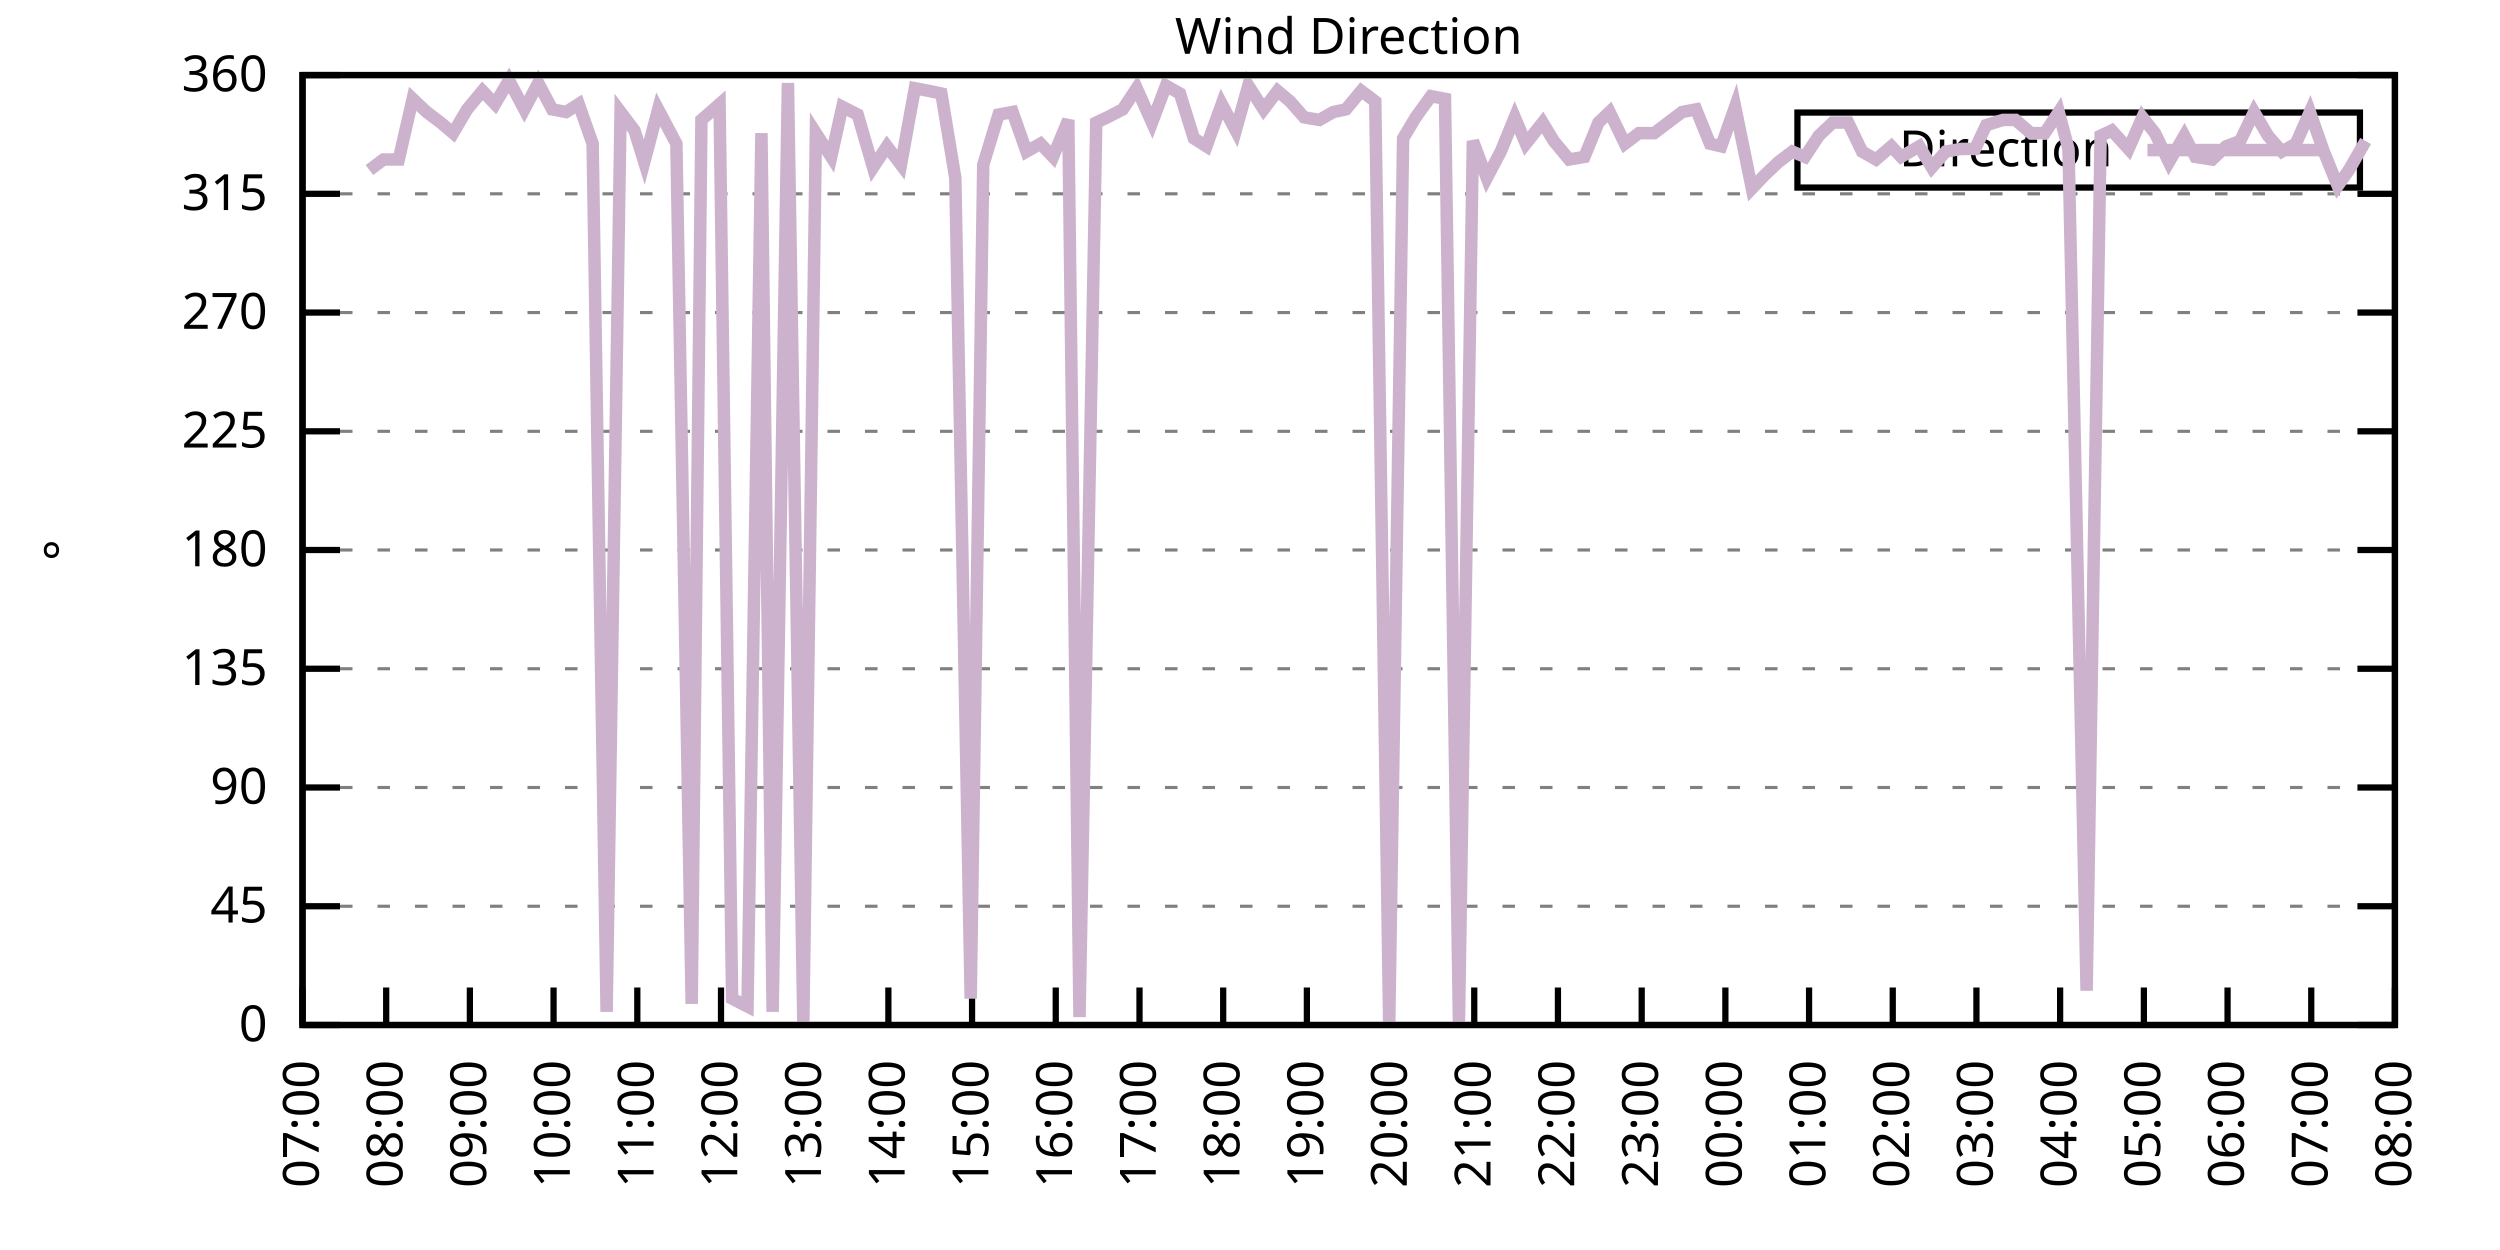
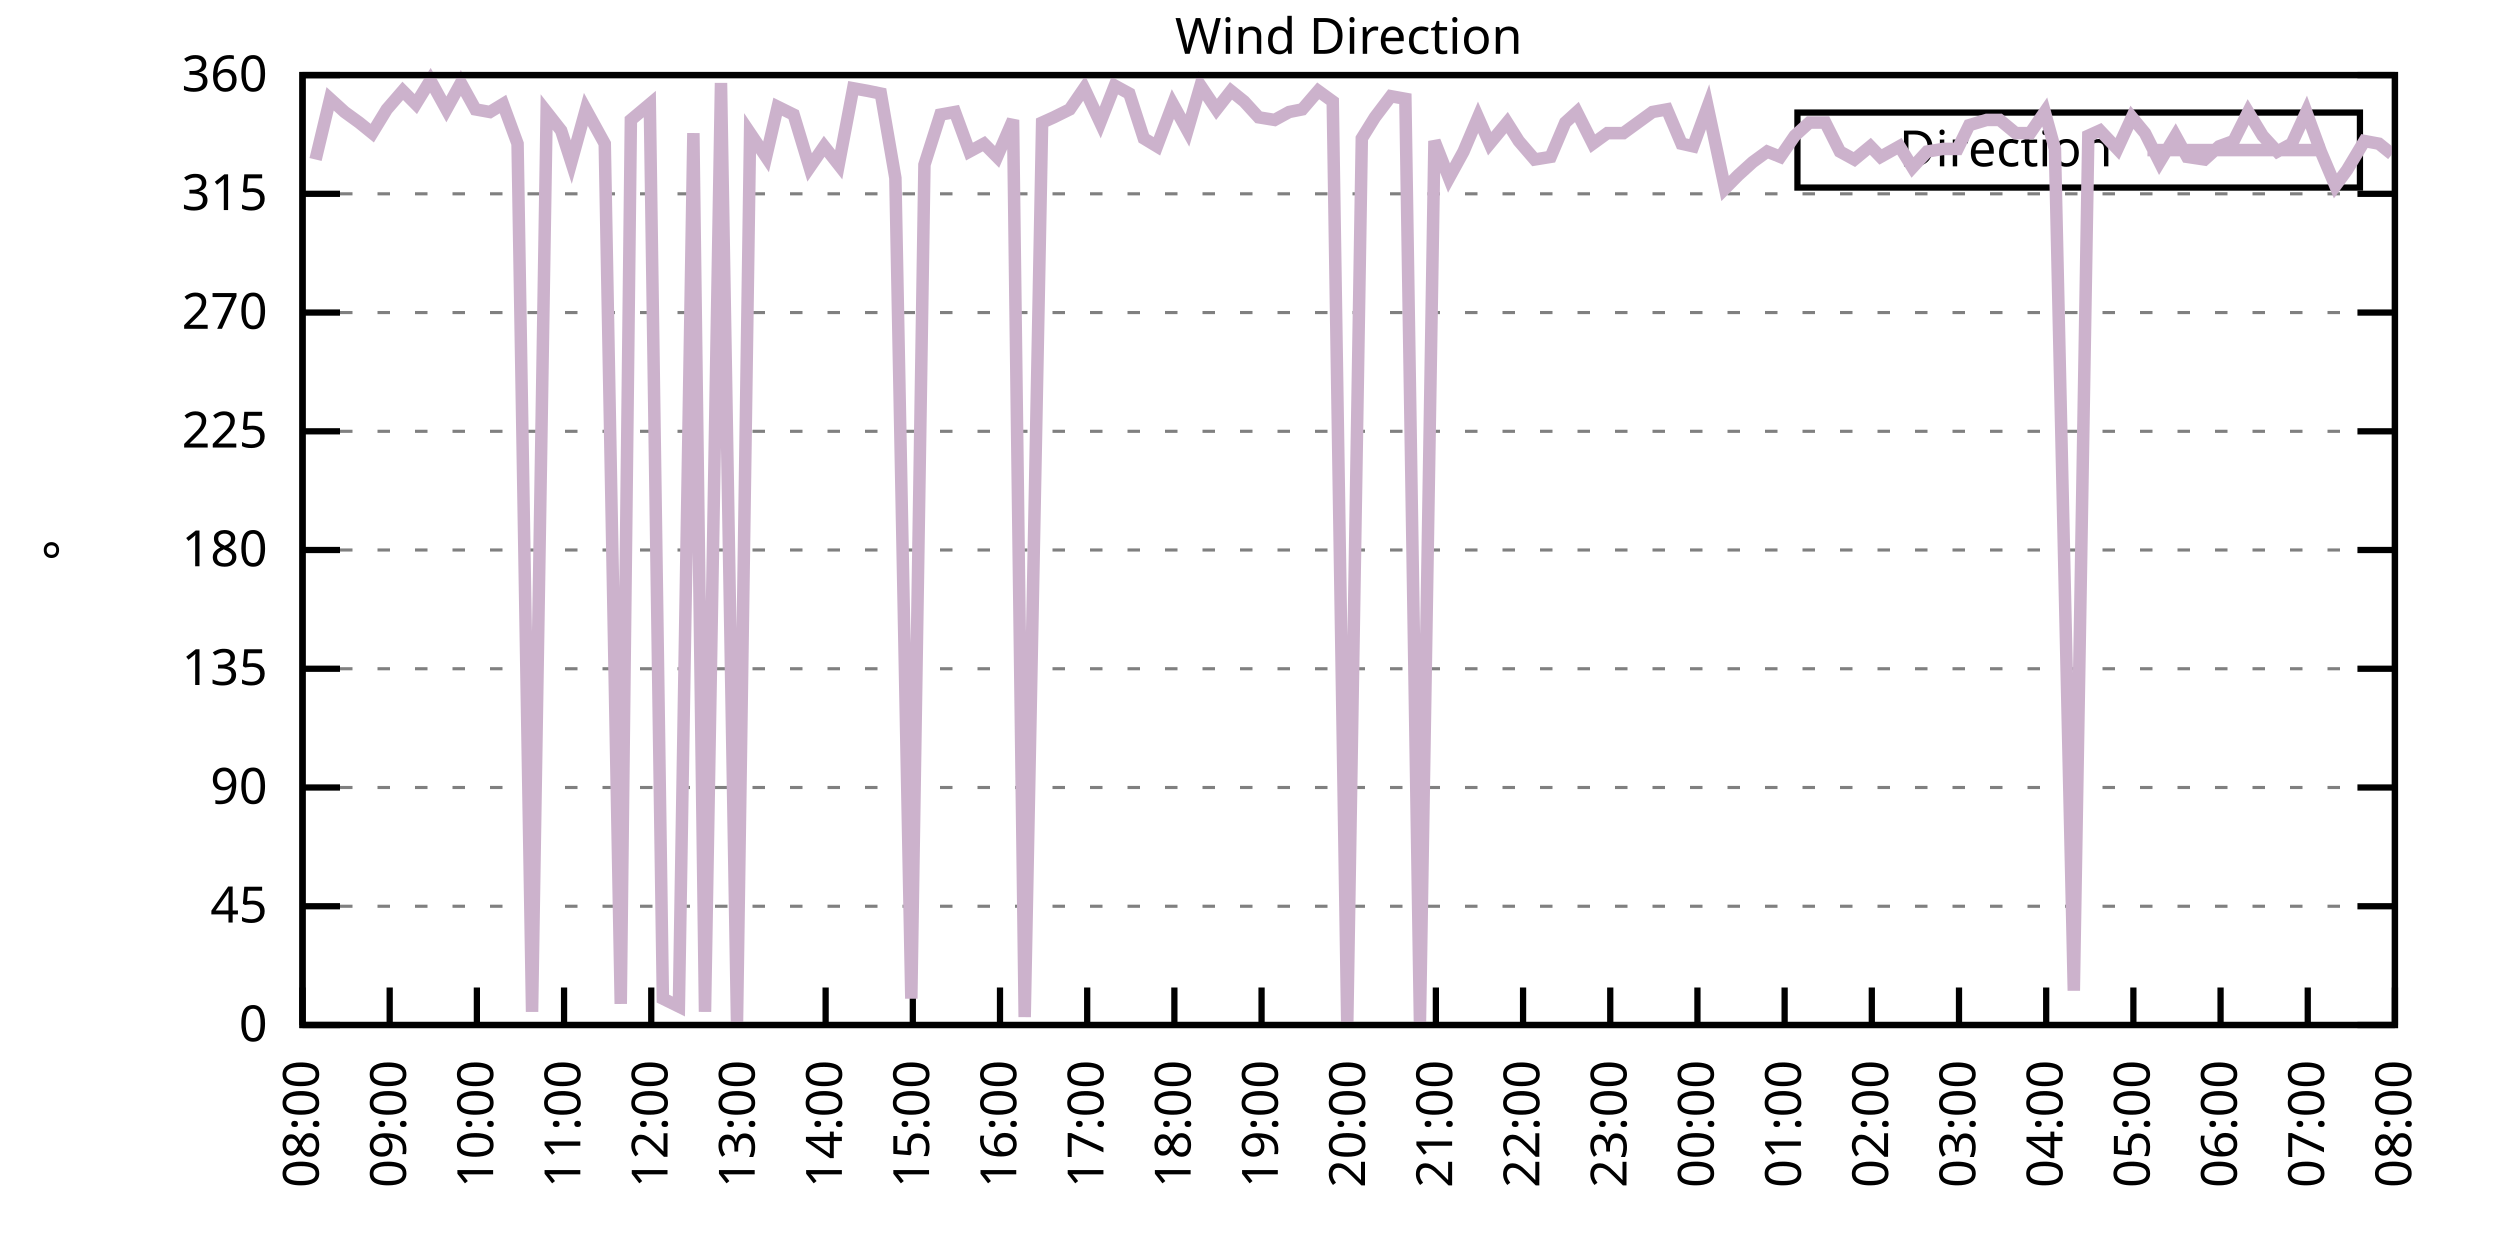
<svg xmlns="http://www.w3.org/2000/svg" xmlns:xlink="http://www.w3.org/1999/xlink" width="400" height="200" viewBox="0 0 400 200">
  <g id="gnuplot_canvas">
    <rect x="0" y="0" width="400" height="200" fill="none" />
    <defs>
      <circle id="gpDot" r="0.5" stroke-width="0.5" stroke="currentColor" />
      <path id="gpPt0" stroke-width="0.333" stroke="currentColor" d="M-1,0 h2 M0,-1 v2" />
      <path id="gpPt1" stroke-width="0.333" stroke="currentColor" d="M-1,-1 L1,1 M1,-1 L-1,1" />
      <path id="gpPt2" stroke-width="0.333" stroke="currentColor" d="M-1,0 L1,0 M0,-1 L0,1 M-1,-1 L1,1 M-1,1 L1,-1" />
      <rect id="gpPt3" stroke-width="0.333" stroke="currentColor" x="-1" y="-1" width="2" height="2" />
      <rect id="gpPt4" stroke-width="0.333" stroke="currentColor" fill="currentColor" x="-1" y="-1" width="2" height="2" />
      <circle id="gpPt5" stroke-width="0.333" stroke="currentColor" cx="0" cy="0" r="1" />
      <use xlink:href="#gpPt5" id="gpPt6" fill="currentColor" stroke="none" />
      <path id="gpPt7" stroke-width="0.333" stroke="currentColor" d="M0,-1.33 L-1.33,0.67 L1.33,0.67 z" />
      <use xlink:href="#gpPt7" id="gpPt8" fill="currentColor" stroke="none" />
      <use xlink:href="#gpPt7" id="gpPt9" stroke="currentColor" transform="rotate(180)" />
      <use xlink:href="#gpPt9" id="gpPt10" fill="currentColor" stroke="none" />
      <use xlink:href="#gpPt3" id="gpPt11" stroke="currentColor" transform="rotate(45)" />
      <use xlink:href="#gpPt11" id="gpPt12" fill="currentColor" stroke="none" />
      <path id="gpPt13" stroke-width="0.333" stroke="currentColor" d="M0,1.330 L1.265,0.411 L0.782,-1.067 L-0.782,-1.076 L-1.265,0.411 z" />
      <use xlink:href="#gpPt13" id="gpPt14" fill="currentColor" stroke="none" />
      <filter id="textbox" filterUnits="objectBoundingBox" x="0" y="0" height="1" width="1">
        <feFlood flood-color="white" flood-opacity="1" result="bgnd" />
        <feComposite in="SourceGraphic" in2="bgnd" operator="atop" />
      </filter>
      <filter id="greybox" filterUnits="objectBoundingBox" x="0" y="0" height="1" width="1">
        <feFlood flood-color="lightgrey" flood-opacity="1" result="grey" />
        <feComposite in="SourceGraphic" in2="grey" operator="atop" />
      </filter>
    </defs>
    <g fill="none" color="white" stroke="currentColor" stroke-width="1.00" stroke-linecap="butt" stroke-linejoin="miter">
</g>
    <g fill="none" color="black" stroke="currentColor" stroke-width="1.00" stroke-linecap="butt" stroke-linejoin="miter">
      <g stroke="none" shape-rendering="crispEdges">
        <polygon fill="rgb(255, 255, 255)" points="48.40,164.00 383.18,164.00 383.18,12.02 48.40,12.02 " />
      </g>
    </g>
    <g fill="none" color="black" stroke="currentColor" stroke-width="1.00" stroke-linecap="butt" stroke-linejoin="miter">
</g>
    <g fill="none" color="black" stroke="black" stroke-width="0.50" stroke-linecap="butt" stroke-linejoin="miter">
</g>
    <g fill="none" color="gray" stroke="currentColor" stroke-width="0.50" stroke-linecap="butt" stroke-linejoin="miter">
      <path stroke="gray" stroke-dasharray="2,4" class="gridline" d="M48.40,164.00 L383.19,164.00  " />
    </g>
    <g fill="none" color="gray" stroke="gray" stroke-width="1.00" stroke-linecap="butt" stroke-linejoin="miter">
</g>
    <g fill="none" color="black" stroke="currentColor" stroke-width="1.00" stroke-linecap="butt" stroke-linejoin="miter">
      <path stroke="black" d="M48.40,164.00 L54.40,164.00 M383.19,164.00 L377.19,164.00  " />
      <g transform="translate(42.80,166.60)" stroke="none" fill="black" font-family="Sans" font-size="8.00" text-anchor="end">
        <text>
          <tspan font-family="Sans"> 0</tspan>
        </text>
      </g>
    </g>
    <g fill="none" color="black" stroke="currentColor" stroke-width="1.00" stroke-linecap="butt" stroke-linejoin="miter">
</g>
    <g fill="none" color="black" stroke="black" stroke-width="0.50" stroke-linecap="butt" stroke-linejoin="miter">
</g>
    <g fill="none" color="gray" stroke="currentColor" stroke-width="0.50" stroke-linecap="butt" stroke-linejoin="miter">
      <path stroke="gray" stroke-dasharray="2,4" class="gridline" d="M48.40,145.00 L383.19,145.00  " />
    </g>
    <g fill="none" color="gray" stroke="gray" stroke-width="1.00" stroke-linecap="butt" stroke-linejoin="miter">
</g>
    <g fill="none" color="black" stroke="currentColor" stroke-width="1.00" stroke-linecap="butt" stroke-linejoin="miter">
      <path stroke="black" d="M48.40,145.00 L54.40,145.00 M383.19,145.00 L377.19,145.00  " />
      <g transform="translate(42.80,147.60)" stroke="none" fill="black" font-family="Sans" font-size="8.00" text-anchor="end">
        <text>
          <tspan font-family="Sans"> 45</tspan>
        </text>
      </g>
    </g>
    <g fill="none" color="black" stroke="currentColor" stroke-width="1.00" stroke-linecap="butt" stroke-linejoin="miter">
</g>
    <g fill="none" color="black" stroke="black" stroke-width="0.50" stroke-linecap="butt" stroke-linejoin="miter">
</g>
    <g fill="none" color="gray" stroke="currentColor" stroke-width="0.50" stroke-linecap="butt" stroke-linejoin="miter">
      <path stroke="gray" stroke-dasharray="2,4" class="gridline" d="M48.40,126.00 L383.19,126.00  " />
    </g>
    <g fill="none" color="gray" stroke="gray" stroke-width="1.00" stroke-linecap="butt" stroke-linejoin="miter">
</g>
    <g fill="none" color="black" stroke="currentColor" stroke-width="1.00" stroke-linecap="butt" stroke-linejoin="miter">
      <path stroke="black" d="M48.40,126.00 L54.40,126.00 M383.19,126.00 L377.19,126.00  " />
      <g transform="translate(42.80,128.60)" stroke="none" fill="black" font-family="Sans" font-size="8.00" text-anchor="end">
        <text>
          <tspan font-family="Sans"> 90</tspan>
        </text>
      </g>
    </g>
    <g fill="none" color="black" stroke="currentColor" stroke-width="1.00" stroke-linecap="butt" stroke-linejoin="miter">
</g>
    <g fill="none" color="black" stroke="black" stroke-width="0.50" stroke-linecap="butt" stroke-linejoin="miter">
</g>
    <g fill="none" color="gray" stroke="currentColor" stroke-width="0.50" stroke-linecap="butt" stroke-linejoin="miter">
      <path stroke="gray" stroke-dasharray="2,4" class="gridline" d="M48.40,107.00 L383.19,107.00  " />
    </g>
    <g fill="none" color="gray" stroke="gray" stroke-width="1.00" stroke-linecap="butt" stroke-linejoin="miter">
</g>
    <g fill="none" color="black" stroke="currentColor" stroke-width="1.00" stroke-linecap="butt" stroke-linejoin="miter">
      <path stroke="black" d="M48.40,107.00 L54.40,107.00 M383.19,107.00 L377.19,107.00  " />
      <g transform="translate(42.80,109.60)" stroke="none" fill="black" font-family="Sans" font-size="8.00" text-anchor="end">
        <text>
          <tspan font-family="Sans"> 135</tspan>
        </text>
      </g>
    </g>
    <g fill="none" color="black" stroke="currentColor" stroke-width="1.00" stroke-linecap="butt" stroke-linejoin="miter">
</g>
    <g fill="none" color="black" stroke="black" stroke-width="0.50" stroke-linecap="butt" stroke-linejoin="miter">
</g>
    <g fill="none" color="gray" stroke="currentColor" stroke-width="0.50" stroke-linecap="butt" stroke-linejoin="miter">
      <path stroke="gray" stroke-dasharray="2,4" class="gridline" d="M48.40,88.00 L383.19,88.00  " />
    </g>
    <g fill="none" color="gray" stroke="gray" stroke-width="1.00" stroke-linecap="butt" stroke-linejoin="miter">
</g>
    <g fill="none" color="black" stroke="currentColor" stroke-width="1.00" stroke-linecap="butt" stroke-linejoin="miter">
      <path stroke="black" d="M48.40,88.00 L54.40,88.00 M383.19,88.00 L377.19,88.00  " />
      <g transform="translate(42.80,90.60)" stroke="none" fill="black" font-family="Sans" font-size="8.00" text-anchor="end">
        <text>
          <tspan font-family="Sans"> 180</tspan>
        </text>
      </g>
    </g>
    <g fill="none" color="black" stroke="currentColor" stroke-width="1.00" stroke-linecap="butt" stroke-linejoin="miter">
</g>
    <g fill="none" color="black" stroke="black" stroke-width="0.50" stroke-linecap="butt" stroke-linejoin="miter">
</g>
    <g fill="none" color="gray" stroke="currentColor" stroke-width="0.50" stroke-linecap="butt" stroke-linejoin="miter">
      <path stroke="gray" stroke-dasharray="2,4" class="gridline" d="M48.40,69.01 L383.19,69.01  " />
    </g>
    <g fill="none" color="gray" stroke="gray" stroke-width="1.00" stroke-linecap="butt" stroke-linejoin="miter">
</g>
    <g fill="none" color="black" stroke="currentColor" stroke-width="1.00" stroke-linecap="butt" stroke-linejoin="miter">
      <path stroke="black" d="M48.40,69.01 L54.40,69.01 M383.19,69.01 L377.19,69.01  " />
      <g transform="translate(42.80,71.61)" stroke="none" fill="black" font-family="Sans" font-size="8.00" text-anchor="end">
        <text>
          <tspan font-family="Sans"> 225</tspan>
        </text>
      </g>
    </g>
    <g fill="none" color="black" stroke="currentColor" stroke-width="1.00" stroke-linecap="butt" stroke-linejoin="miter">
</g>
    <g fill="none" color="black" stroke="black" stroke-width="0.50" stroke-linecap="butt" stroke-linejoin="miter">
</g>
    <g fill="none" color="gray" stroke="currentColor" stroke-width="0.50" stroke-linecap="butt" stroke-linejoin="miter">
      <path stroke="gray" stroke-dasharray="2,4" class="gridline" d="M48.40,50.01 L383.19,50.01  " />
    </g>
    <g fill="none" color="gray" stroke="gray" stroke-width="1.00" stroke-linecap="butt" stroke-linejoin="miter">
</g>
    <g fill="none" color="black" stroke="currentColor" stroke-width="1.00" stroke-linecap="butt" stroke-linejoin="miter">
      <path stroke="black" d="M48.40,50.01 L54.40,50.01 M383.19,50.01 L377.19,50.01  " />
      <g transform="translate(42.80,52.61)" stroke="none" fill="black" font-family="Sans" font-size="8.00" text-anchor="end">
        <text>
          <tspan font-family="Sans"> 270</tspan>
        </text>
      </g>
    </g>
    <g fill="none" color="black" stroke="currentColor" stroke-width="1.00" stroke-linecap="butt" stroke-linejoin="miter">
</g>
    <g fill="none" color="black" stroke="black" stroke-width="0.50" stroke-linecap="butt" stroke-linejoin="miter">
</g>
    <g fill="none" color="gray" stroke="currentColor" stroke-width="0.50" stroke-linecap="butt" stroke-linejoin="miter">
      <path stroke="gray" stroke-dasharray="2,4" class="gridline" d="M48.40,31.01 L383.19,31.01  " />
    </g>
    <g fill="none" color="gray" stroke="gray" stroke-width="1.00" stroke-linecap="butt" stroke-linejoin="miter">
</g>
    <g fill="none" color="black" stroke="currentColor" stroke-width="1.00" stroke-linecap="butt" stroke-linejoin="miter">
      <path stroke="black" d="M48.40,31.01 L54.40,31.01 M383.19,31.01 L377.19,31.01  " />
      <g transform="translate(42.80,33.61)" stroke="none" fill="black" font-family="Sans" font-size="8.00" text-anchor="end">
        <text>
          <tspan font-family="Sans"> 315</tspan>
        </text>
      </g>
    </g>
    <g fill="none" color="black" stroke="currentColor" stroke-width="1.00" stroke-linecap="butt" stroke-linejoin="miter">
</g>
    <g fill="none" color="black" stroke="black" stroke-width="0.50" stroke-linecap="butt" stroke-linejoin="miter">
</g>
    <g fill="none" color="gray" stroke="currentColor" stroke-width="0.50" stroke-linecap="butt" stroke-linejoin="miter">
      <path stroke="gray" stroke-dasharray="2,4" class="gridline" d="M48.40,12.01 L383.19,12.01  " />
    </g>
    <g fill="none" color="gray" stroke="gray" stroke-width="1.00" stroke-linecap="butt" stroke-linejoin="miter">
</g>
    <g fill="none" color="black" stroke="currentColor" stroke-width="1.00" stroke-linecap="butt" stroke-linejoin="miter">
      <path stroke="black" d="M48.40,12.01 L54.40,12.01 M383.19,12.01 L377.19,12.01  " />
      <g transform="translate(42.80,14.61)" stroke="none" fill="black" font-family="Sans" font-size="8.00" text-anchor="end">
        <text>
          <tspan font-family="Sans"> 360</tspan>
        </text>
      </g>
    </g>
    <g fill="none" color="black" stroke="currentColor" stroke-width="1.00" stroke-linecap="butt" stroke-linejoin="miter">
      <path stroke="black" d="M48.40,164.00 L48.40,158.00  " />
      <g transform="translate(51.00,169.60) rotate(270.00)" stroke="none" fill="black" font-family="Sans" font-size="8.00" text-anchor="end">
        <text>
-           <tspan font-family="Sans">07:00</tspan>
-         </text>
-       </g>
-     </g>
-     <g fill="none" color="black" stroke="currentColor" stroke-width="1.00" stroke-linecap="butt" stroke-linejoin="miter">
-       <path stroke="black" d="M61.79,164.00 L61.79,158.00  " />
-       <g transform="translate(64.39,169.60) rotate(270.00)" stroke="none" fill="black" font-family="Sans" font-size="8.00" text-anchor="end">
-         <text>
          <tspan font-family="Sans">08:00</tspan>
        </text>
      </g>
    </g>
    <g fill="none" color="black" stroke="currentColor" stroke-width="1.00" stroke-linecap="butt" stroke-linejoin="miter">
-       <path stroke="black" d="M75.18,164.00 L75.18,158.00  " />
-       <g transform="translate(77.78,169.60) rotate(270.00)" stroke="none" fill="black" font-family="Sans" font-size="8.00" text-anchor="end">
+       <path stroke="black" d="M62.35,164.00 L62.35,158.00  " />
+       <g transform="translate(64.95,169.60) rotate(270.00)" stroke="none" fill="black" font-family="Sans" font-size="8.00" text-anchor="end">
        <text>
          <tspan font-family="Sans">09:00</tspan>
        </text>
      </g>
    </g>
    <g fill="none" color="black" stroke="currentColor" stroke-width="1.00" stroke-linecap="butt" stroke-linejoin="miter">
-       <path stroke="black" d="M88.57,164.00 L88.57,158.00  " />
-       <g transform="translate(91.17,169.60) rotate(270.00)" stroke="none" fill="black" font-family="Sans" font-size="8.00" text-anchor="end">
+       <path stroke="black" d="M76.30,164.00 L76.30,158.00  " />
+       <g transform="translate(78.90,169.60) rotate(270.00)" stroke="none" fill="black" font-family="Sans" font-size="8.00" text-anchor="end">
        <text>
          <tspan font-family="Sans">10:00</tspan>
        </text>
      </g>
    </g>
    <g fill="none" color="black" stroke="currentColor" stroke-width="1.00" stroke-linecap="butt" stroke-linejoin="miter">
-       <path stroke="black" d="M101.97,164.00 L101.97,158.00  " />
-       <g transform="translate(104.57,169.60) rotate(270.00)" stroke="none" fill="black" font-family="Sans" font-size="8.00" text-anchor="end">
+       <path stroke="black" d="M90.25,164.00 L90.25,158.00  " />
+       <g transform="translate(92.85,169.60) rotate(270.00)" stroke="none" fill="black" font-family="Sans" font-size="8.00" text-anchor="end">
        <text>
          <tspan font-family="Sans">11:00</tspan>
        </text>
      </g>
    </g>
    <g fill="none" color="black" stroke="currentColor" stroke-width="1.00" stroke-linecap="butt" stroke-linejoin="miter">
-       <path stroke="black" d="M115.36,164.00 L115.36,158.00  " />
-       <g transform="translate(117.96,169.60) rotate(270.00)" stroke="none" fill="black" font-family="Sans" font-size="8.00" text-anchor="end">
+       <path stroke="black" d="M104.20,164.00 L104.20,158.00  " />
+       <g transform="translate(106.80,169.60) rotate(270.00)" stroke="none" fill="black" font-family="Sans" font-size="8.00" text-anchor="end">
        <text>
          <tspan font-family="Sans">12:00</tspan>
        </text>
      </g>
    </g>
    <g fill="none" color="black" stroke="currentColor" stroke-width="1.00" stroke-linecap="butt" stroke-linejoin="miter">
-       <path stroke="black" d="M128.75,164.00 L128.75,158.00  " />
-       <g transform="translate(131.35,169.60) rotate(270.00)" stroke="none" fill="black" font-family="Sans" font-size="8.00" text-anchor="end">
+       <path stroke="black" d="M118.15,164.00 L118.15,158.00  " />
+       <g transform="translate(120.75,169.60) rotate(270.00)" stroke="none" fill="black" font-family="Sans" font-size="8.00" text-anchor="end">
        <text>
          <tspan font-family="Sans">13:00</tspan>
        </text>
      </g>
    </g>
    <g fill="none" color="black" stroke="currentColor" stroke-width="1.00" stroke-linecap="butt" stroke-linejoin="miter">
-       <path stroke="black" d="M142.14,164.00 L142.14,158.00  " />
-       <g transform="translate(144.74,169.60) rotate(270.00)" stroke="none" fill="black" font-family="Sans" font-size="8.00" text-anchor="end">
+       <path stroke="black" d="M132.10,164.00 L132.10,158.00  " />
+       <g transform="translate(134.70,169.60) rotate(270.00)" stroke="none" fill="black" font-family="Sans" font-size="8.00" text-anchor="end">
        <text>
          <tspan font-family="Sans">14:00</tspan>
        </text>
      </g>
    </g>
    <g fill="none" color="black" stroke="currentColor" stroke-width="1.00" stroke-linecap="butt" stroke-linejoin="miter">
-       <path stroke="black" d="M155.53,164.00 L155.53,158.00  " />
-       <g transform="translate(158.13,169.60) rotate(270.00)" stroke="none" fill="black" font-family="Sans" font-size="8.00" text-anchor="end">
+       <path stroke="black" d="M146.05,164.00 L146.05,158.00  " />
+       <g transform="translate(148.65,169.60) rotate(270.00)" stroke="none" fill="black" font-family="Sans" font-size="8.00" text-anchor="end">
        <text>
          <tspan font-family="Sans">15:00</tspan>
        </text>
      </g>
    </g>
    <g fill="none" color="black" stroke="currentColor" stroke-width="1.00" stroke-linecap="butt" stroke-linejoin="miter">
-       <path stroke="black" d="M168.92,164.00 L168.92,158.00  " />
-       <g transform="translate(171.52,169.60) rotate(270.00)" stroke="none" fill="black" font-family="Sans" font-size="8.00" text-anchor="end">
+       <path stroke="black" d="M160.00,164.00 L160.00,158.00  " />
+       <g transform="translate(162.60,169.60) rotate(270.00)" stroke="none" fill="black" font-family="Sans" font-size="8.00" text-anchor="end">
        <text>
          <tspan font-family="Sans">16:00</tspan>
        </text>
      </g>
    </g>
    <g fill="none" color="black" stroke="currentColor" stroke-width="1.00" stroke-linecap="butt" stroke-linejoin="miter">
-       <path stroke="black" d="M182.32,164.00 L182.32,158.00  " />
-       <g transform="translate(184.92,169.60) rotate(270.00)" stroke="none" fill="black" font-family="Sans" font-size="8.00" text-anchor="end">
+       <path stroke="black" d="M173.95,164.00 L173.95,158.00  " />
+       <g transform="translate(176.55,169.60) rotate(270.00)" stroke="none" fill="black" font-family="Sans" font-size="8.00" text-anchor="end">
        <text>
          <tspan font-family="Sans">17:00</tspan>
        </text>
      </g>
    </g>
    <g fill="none" color="black" stroke="currentColor" stroke-width="1.00" stroke-linecap="butt" stroke-linejoin="miter">
-       <path stroke="black" d="M195.71,164.00 L195.71,158.00  " />
-       <g transform="translate(198.31,169.60) rotate(270.00)" stroke="none" fill="black" font-family="Sans" font-size="8.00" text-anchor="end">
+       <path stroke="black" d="M187.90,164.00 L187.90,158.00  " />
+       <g transform="translate(190.50,169.60) rotate(270.00)" stroke="none" fill="black" font-family="Sans" font-size="8.00" text-anchor="end">
        <text>
          <tspan font-family="Sans">18:00</tspan>
        </text>
      </g>
    </g>
    <g fill="none" color="black" stroke="currentColor" stroke-width="1.00" stroke-linecap="butt" stroke-linejoin="miter">
-       <path stroke="black" d="M209.10,164.00 L209.10,158.00  " />
-       <g transform="translate(211.70,169.60) rotate(270.00)" stroke="none" fill="black" font-family="Sans" font-size="8.00" text-anchor="end">
+       <path stroke="black" d="M201.85,164.00 L201.85,158.00  " />
+       <g transform="translate(204.45,169.60) rotate(270.00)" stroke="none" fill="black" font-family="Sans" font-size="8.00" text-anchor="end">
        <text>
          <tspan font-family="Sans">19:00</tspan>
        </text>
      </g>
    </g>
    <g fill="none" color="black" stroke="currentColor" stroke-width="1.00" stroke-linecap="butt" stroke-linejoin="miter">
-       <path stroke="black" d="M222.49,164.00 L222.49,158.00  " />
-       <g transform="translate(225.09,169.60) rotate(270.00)" stroke="none" fill="black" font-family="Sans" font-size="8.00" text-anchor="end">
+       <path stroke="black" d="M215.80,164.00 L215.80,158.00  " />
+       <g transform="translate(218.40,169.60) rotate(270.00)" stroke="none" fill="black" font-family="Sans" font-size="8.00" text-anchor="end">
        <text>
          <tspan font-family="Sans">20:00</tspan>
        </text>
      </g>
    </g>
    <g fill="none" color="black" stroke="currentColor" stroke-width="1.00" stroke-linecap="butt" stroke-linejoin="miter">
-       <path stroke="black" d="M235.88,164.00 L235.88,158.00  " />
-       <g transform="translate(238.48,169.60) rotate(270.00)" stroke="none" fill="black" font-family="Sans" font-size="8.00" text-anchor="end">
+       <path stroke="black" d="M229.74,164.00 L229.74,158.00  " />
+       <g transform="translate(232.34,169.60) rotate(270.00)" stroke="none" fill="black" font-family="Sans" font-size="8.00" text-anchor="end">
        <text>
          <tspan font-family="Sans">21:00</tspan>
        </text>
      </g>
    </g>
    <g fill="none" color="black" stroke="currentColor" stroke-width="1.00" stroke-linecap="butt" stroke-linejoin="miter">
-       <path stroke="black" d="M249.27,164.00 L249.27,158.00  " />
-       <g transform="translate(251.87,169.60) rotate(270.00)" stroke="none" fill="black" font-family="Sans" font-size="8.00" text-anchor="end">
+       <path stroke="black" d="M243.69,164.00 L243.69,158.00  " />
+       <g transform="translate(246.29,169.60) rotate(270.00)" stroke="none" fill="black" font-family="Sans" font-size="8.00" text-anchor="end">
        <text>
          <tspan font-family="Sans">22:00</tspan>
        </text>
      </g>
    </g>
    <g fill="none" color="black" stroke="currentColor" stroke-width="1.00" stroke-linecap="butt" stroke-linejoin="miter">
-       <path stroke="black" d="M262.67,164.00 L262.67,158.00  " />
-       <g transform="translate(265.27,169.60) rotate(270.00)" stroke="none" fill="black" font-family="Sans" font-size="8.00" text-anchor="end">
+       <path stroke="black" d="M257.64,164.00 L257.64,158.00  " />
+       <g transform="translate(260.24,169.60) rotate(270.00)" stroke="none" fill="black" font-family="Sans" font-size="8.00" text-anchor="end">
        <text>
          <tspan font-family="Sans">23:00</tspan>
        </text>
      </g>
    </g>
    <g fill="none" color="black" stroke="currentColor" stroke-width="1.00" stroke-linecap="butt" stroke-linejoin="miter">
-       <path stroke="black" d="M276.06,164.00 L276.06,158.00  " />
-       <g transform="translate(278.66,169.60) rotate(270.00)" stroke="none" fill="black" font-family="Sans" font-size="8.00" text-anchor="end">
+       <path stroke="black" d="M271.59,164.00 L271.59,158.00  " />
+       <g transform="translate(274.19,169.60) rotate(270.00)" stroke="none" fill="black" font-family="Sans" font-size="8.00" text-anchor="end">
        <text>
          <tspan font-family="Sans">00:00</tspan>
        </text>
      </g>
    </g>
    <g fill="none" color="black" stroke="currentColor" stroke-width="1.00" stroke-linecap="butt" stroke-linejoin="miter">
-       <path stroke="black" d="M289.45,164.00 L289.45,158.00  " />
-       <g transform="translate(292.05,169.60) rotate(270.00)" stroke="none" fill="black" font-family="Sans" font-size="8.00" text-anchor="end">
+       <path stroke="black" d="M285.54,164.00 L285.54,158.00  " />
+       <g transform="translate(288.14,169.60) rotate(270.00)" stroke="none" fill="black" font-family="Sans" font-size="8.00" text-anchor="end">
        <text>
          <tspan font-family="Sans">01:00</tspan>
        </text>
      </g>
    </g>
    <g fill="none" color="black" stroke="currentColor" stroke-width="1.00" stroke-linecap="butt" stroke-linejoin="miter">
-       <path stroke="black" d="M302.84,164.00 L302.84,158.00  " />
-       <g transform="translate(305.44,169.60) rotate(270.00)" stroke="none" fill="black" font-family="Sans" font-size="8.00" text-anchor="end">
+       <path stroke="black" d="M299.49,164.00 L299.49,158.00  " />
+       <g transform="translate(302.09,169.60) rotate(270.00)" stroke="none" fill="black" font-family="Sans" font-size="8.00" text-anchor="end">
        <text>
          <tspan font-family="Sans">02:00</tspan>
        </text>
      </g>
    </g>
    <g fill="none" color="black" stroke="currentColor" stroke-width="1.00" stroke-linecap="butt" stroke-linejoin="miter">
-       <path stroke="black" d="M316.23,164.00 L316.23,158.00  " />
-       <g transform="translate(318.83,169.60) rotate(270.00)" stroke="none" fill="black" font-family="Sans" font-size="8.00" text-anchor="end">
+       <path stroke="black" d="M313.44,164.00 L313.44,158.00  " />
+       <g transform="translate(316.04,169.60) rotate(270.00)" stroke="none" fill="black" font-family="Sans" font-size="8.00" text-anchor="end">
        <text>
          <tspan font-family="Sans">03:00</tspan>
        </text>
      </g>
    </g>
    <g fill="none" color="black" stroke="currentColor" stroke-width="1.00" stroke-linecap="butt" stroke-linejoin="miter">
-       <path stroke="black" d="M329.62,164.00 L329.62,158.00  " />
-       <g transform="translate(332.22,169.60) rotate(270.00)" stroke="none" fill="black" font-family="Sans" font-size="8.00" text-anchor="end">
+       <path stroke="black" d="M327.39,164.00 L327.39,158.00  " />
+       <g transform="translate(329.99,169.60) rotate(270.00)" stroke="none" fill="black" font-family="Sans" font-size="8.00" text-anchor="end">
        <text>
          <tspan font-family="Sans">04:00</tspan>
        </text>
      </g>
    </g>
    <g fill="none" color="black" stroke="currentColor" stroke-width="1.00" stroke-linecap="butt" stroke-linejoin="miter">
-       <path stroke="black" d="M343.02,164.00 L343.02,158.00  " />
-       <g transform="translate(345.62,169.60) rotate(270.00)" stroke="none" fill="black" font-family="Sans" font-size="8.00" text-anchor="end">
+       <path stroke="black" d="M341.34,164.00 L341.34,158.00  " />
+       <g transform="translate(343.94,169.60) rotate(270.00)" stroke="none" fill="black" font-family="Sans" font-size="8.00" text-anchor="end">
        <text>
          <tspan font-family="Sans">05:00</tspan>
        </text>
      </g>
    </g>
    <g fill="none" color="black" stroke="currentColor" stroke-width="1.00" stroke-linecap="butt" stroke-linejoin="miter">
-       <path stroke="black" d="M356.41,164.00 L356.41,158.00  " />
-       <g transform="translate(359.01,169.60) rotate(270.00)" stroke="none" fill="black" font-family="Sans" font-size="8.00" text-anchor="end">
+       <path stroke="black" d="M355.29,164.00 L355.29,158.00  " />
+       <g transform="translate(357.89,169.60) rotate(270.00)" stroke="none" fill="black" font-family="Sans" font-size="8.00" text-anchor="end">
        <text>
          <tspan font-family="Sans">06:00</tspan>
        </text>
      </g>
    </g>
    <g fill="none" color="black" stroke="currentColor" stroke-width="1.00" stroke-linecap="butt" stroke-linejoin="miter">
-       <path stroke="black" d="M369.80,164.00 L369.80,158.00  " />
-       <g transform="translate(372.40,169.60) rotate(270.00)" stroke="none" fill="black" font-family="Sans" font-size="8.00" text-anchor="end">
+       <path stroke="black" d="M369.24,164.00 L369.24,158.00  " />
+       <g transform="translate(371.84,169.60) rotate(270.00)" stroke="none" fill="black" font-family="Sans" font-size="8.00" text-anchor="end">
        <text>
          <tspan font-family="Sans">07:00</tspan>
        </text>
      </g>
    </g>
    <g fill="none" color="black" stroke="currentColor" stroke-width="1.00" stroke-linecap="butt" stroke-linejoin="miter">
      <path stroke="black" d="M383.19,164.00 L383.19,158.00  " />
      <g transform="translate(385.79,169.60) rotate(270.00)" stroke="none" fill="black" font-family="Sans" font-size="8.00" text-anchor="end">
        <text>
          <tspan font-family="Sans">08:00</tspan>
        </text>
      </g>
    </g>
    <g fill="none" color="black" stroke="currentColor" stroke-width="1.00" stroke-linecap="butt" stroke-linejoin="miter">
</g>
    <g fill="none" color="black" stroke="currentColor" stroke-width="1.00" stroke-linecap="butt" stroke-linejoin="miter">
      <path stroke="black" d="M48.40,12.01 L48.40,164.00 L383.19,164.00 L383.19,12.01 L48.40,12.01 Z  " />
    </g>
    <g fill="none" color="black" stroke="currentColor" stroke-width="1.00" stroke-linecap="butt" stroke-linejoin="miter">
</g>
    <g fill="none" color="black" stroke="currentColor" stroke-width="1.00" stroke-linecap="butt" stroke-linejoin="miter">
      <path stroke="black" d="M287.59,30.01 L287.59,18.01 L377.59,18.01 L377.59,30.01 L287.59,30.01 Z  " />
    </g>
    <g id="Wind_direction_plot_1">
      <g fill="none" color="white" stroke="black" stroke-width="2.00" stroke-linecap="butt" stroke-linejoin="miter">
</g>
      <g fill="none" color="black" stroke="currentColor" stroke-width="2.00" stroke-linecap="butt" stroke-linejoin="miter">
        <g transform="translate(337.99,26.61)" stroke="none" fill="black" font-family="Sans" font-size="8.00" text-anchor="end">
          <text>
            <tspan font-family="Sans">Direction</tspan>
          </text>
        </g>
      </g>
      <g fill="none" color="black" stroke="currentColor" stroke-width="2.00" stroke-linecap="butt" stroke-linejoin="miter">
-         <path stroke="rgb(204, 178, 204)" d="M343.59,24.01 L371.99,24.01 M59.11,27.21 L61.35,25.52 L63.80,25.52 L66.03,15.81 L68.26,17.92 L70.50,19.61   L72.50,21.30 L74.74,17.50 L77.19,14.54 L79.20,16.65 L81.43,12.85 L83.89,17.50 L86.12,13.28 L88.35,17.50   L90.58,17.92 L92.59,16.65 L94.82,22.99 L97.06,161.89 L99.29,17.92 L101.52,20.88 L103.08,25.94 L105.31,17.50   L108.22,22.99 L110.67,160.62 L112.23,19.19 L115.13,16.65 L117.14,159.78 L119.60,161.04 L121.83,21.30 L123.62,161.89   L126.07,13.28 L128.53,163.58 L130.54,21.30 L132.99,25.10 L134.78,17.08 L137.23,18.34 L139.69,26.79 L141.92,23.41   L144.15,26.36 L146.38,14.12 L148.61,14.54 L150.62,14.97 L152.85,28.48 L155.31,159.78 L157.32,26.36 L159.77,18.34   L162.01,17.92 L164.24,24.25 L166.47,22.99 L168.48,25.10 L170.93,19.19 L172.72,162.73 L175.40,19.61 L177.18,18.77   L179.64,17.50 L181.87,14.12 L184.32,19.61 L186.56,13.70 L188.79,14.97 L191.02,22.14 L193.03,23.41 L195.48,16.65   L197.72,20.88 L199.73,13.70 L202.18,17.50 L204.41,14.54 L206.42,16.23 L208.65,18.77 L211.11,19.19 L213.34,17.92   L215.35,17.50 L217.80,14.54 L220.04,16.23 L222.27,164.00 L224.50,22.14 L226.51,18.77 L228.96,15.39 L231.20,15.81   L233.43,163.58 L235.66,22.56 L237.89,28.48 L240.12,24.25 L242.36,18.77 L244.14,22.99 L246.82,19.61 L248.60,22.56   L251.06,25.52 L253.51,25.10 L255.75,19.61 L257.53,17.92 L259.99,22.99 L262.22,21.30 L264.67,21.30 L269.14,17.92   L271.37,17.50 L273.60,22.99 L275.39,23.41 L277.62,17.08 L280.30,30.16 L282.31,28.05 L284.54,25.94 L286.77,24.25   L288.78,25.10 L291.01,21.72 L293.24,19.61 L295.70,19.61 L297.93,24.25 L300.16,25.52 L302.62,23.41 L304.18,25.10   L307.08,23.41 L309.09,26.79 L311.32,24.25 L313.78,23.83 L316.01,23.83 L317.79,20.03 L320.47,19.19 L322.48,19.19   L324.94,21.30 L327.17,21.30 L329.40,17.92 L330.96,23.83 L333.86,158.51 L336.10,21.72 L337.88,20.88 L340.56,23.83   L342.79,18.77 L344.80,21.30 L347.03,25.94 L349.49,21.72 L351.27,25.10 L353.95,25.52 L356.18,23.41 L358.42,22.56   L360.65,17.92 L362.88,21.72 L365.11,24.25 L367.34,22.99 L369.58,17.92 L371.81,24.25 L374.04,29.74 L375.82,27.21   L378.50,22.56  " />
+         <path stroke="rgb(204, 178, 204)" d="M343.59,24.01 L371.99,24.01 M50.49,25.52 L52.82,15.81 L55.14,17.92 L57.47,19.61 L59.56,21.30 L61.88,17.50   L64.44,14.54 L66.53,16.65 L68.86,12.85 L71.42,17.50 L73.74,13.28 L76.07,17.50 L78.39,17.92 L80.48,16.65   L82.81,22.99 L85.13,161.89 L87.46,17.92 L89.78,20.88 L91.41,25.94 L93.74,17.50 L96.76,22.99 L99.32,160.62   L100.94,19.19 L103.97,16.65 L106.06,159.78 L108.62,161.04 L110.94,21.30 L112.80,161.89 L115.36,13.28 L117.92,163.58   L120.01,21.30 L122.57,25.10 L124.43,17.08 L126.98,18.34 L129.54,26.79 L131.87,23.41 L134.19,26.36 L136.51,14.12   L138.84,14.54 L140.93,14.97 L143.26,28.48 L145.81,159.78 L147.91,26.36 L150.46,18.34 L152.79,17.92 L155.11,24.25   L157.44,22.99 L159.53,25.10 L162.09,19.19 L163.95,162.73 L166.74,19.61 L168.60,18.77 L171.16,17.50 L173.48,14.12   L176.04,19.61 L178.36,13.70 L180.69,14.97 L183.01,22.14 L185.11,23.41 L187.66,16.65 L189.99,20.88 L192.08,13.70   L194.64,17.50 L196.96,14.54 L199.06,16.23 L201.38,18.77 L203.94,19.19 L206.26,17.92 L208.36,17.50 L210.91,14.54   L213.24,16.23 L215.56,164.00 L217.89,22.14 L219.98,18.77 L222.54,15.39 L224.86,15.81 L227.19,163.58 L229.51,22.56   L231.84,28.48 L234.16,24.25 L236.49,18.77 L238.35,22.99 L241.14,19.61 L243.00,22.56 L245.55,25.52 L248.11,25.10   L250.44,19.61 L252.30,17.92 L254.85,22.99 L257.18,21.30 L259.74,21.30 L264.39,17.92 L266.71,17.50 L269.04,22.99   L270.90,23.41 L273.22,17.08 L276.01,30.16 L278.10,28.05 L280.43,25.94 L282.75,24.25 L284.85,25.10 L287.17,21.72   L289.50,19.61 L292.05,19.61 L294.38,24.25 L296.70,25.52 L299.26,23.41 L300.89,25.10 L303.91,23.41 L306.00,26.79   L308.33,24.25 L310.88,23.83 L313.21,23.83 L315.07,20.03 L317.86,19.19 L319.95,19.19 L322.51,21.30 L324.83,21.30   L327.16,17.92 L328.79,23.83 L331.81,158.51 L334.13,21.72 L335.99,20.88 L338.78,23.83 L341.11,18.77 L343.20,21.30   L345.53,25.94 L348.08,21.72 L349.94,25.10 L352.73,25.52 L355.06,23.41 L357.38,22.56 L359.71,17.92 L362.03,21.72   L364.36,24.25 L366.68,22.99 L369.01,17.92 L371.33,24.25 L373.66,29.74 L375.52,27.21 L378.31,22.56 L380.63,22.99   L382.73,24.68  " />
      </g>
    </g>
    <g fill="none" color="black" stroke="currentColor" stroke-width="2.00" stroke-linecap="butt" stroke-linejoin="miter">
</g>
    <g fill="none" color="black" stroke="black" stroke-width="1.00" stroke-linecap="butt" stroke-linejoin="miter">
</g>
    <g fill="none" color="black" stroke="currentColor" stroke-width="1.00" stroke-linecap="butt" stroke-linejoin="miter">
      <path stroke="black" d="M48.40,12.01 L48.40,164.00 L383.19,164.00 L383.19,12.01 L48.40,12.01 Z  " />
      <g transform="translate(12.80,88.01) rotate(270.00)" stroke="none" fill="black" font-family="Sans" font-size="8.00" text-anchor="middle">
        <text>
          <tspan font-family="Sans">°</tspan>
        </text>
      </g>
    </g>
    <g fill="none" color="black" stroke="currentColor" stroke-width="1.00" stroke-linecap="butt" stroke-linejoin="miter">
</g>
    <g fill="none" color="black" stroke="currentColor" stroke-width="1.00" stroke-linecap="butt" stroke-linejoin="miter">
      <g transform="translate(215.79,8.61)" stroke="none" fill="black" font-family="Sans" font-size="8.00" text-anchor="middle">
        <text>
          <tspan font-family="Sans">Wind Direction</tspan>
        </text>
      </g>
    </g>
    <g fill="none" color="black" stroke="currentColor" stroke-width="1.00" stroke-linecap="butt" stroke-linejoin="miter">
</g>
  </g>
</svg>
